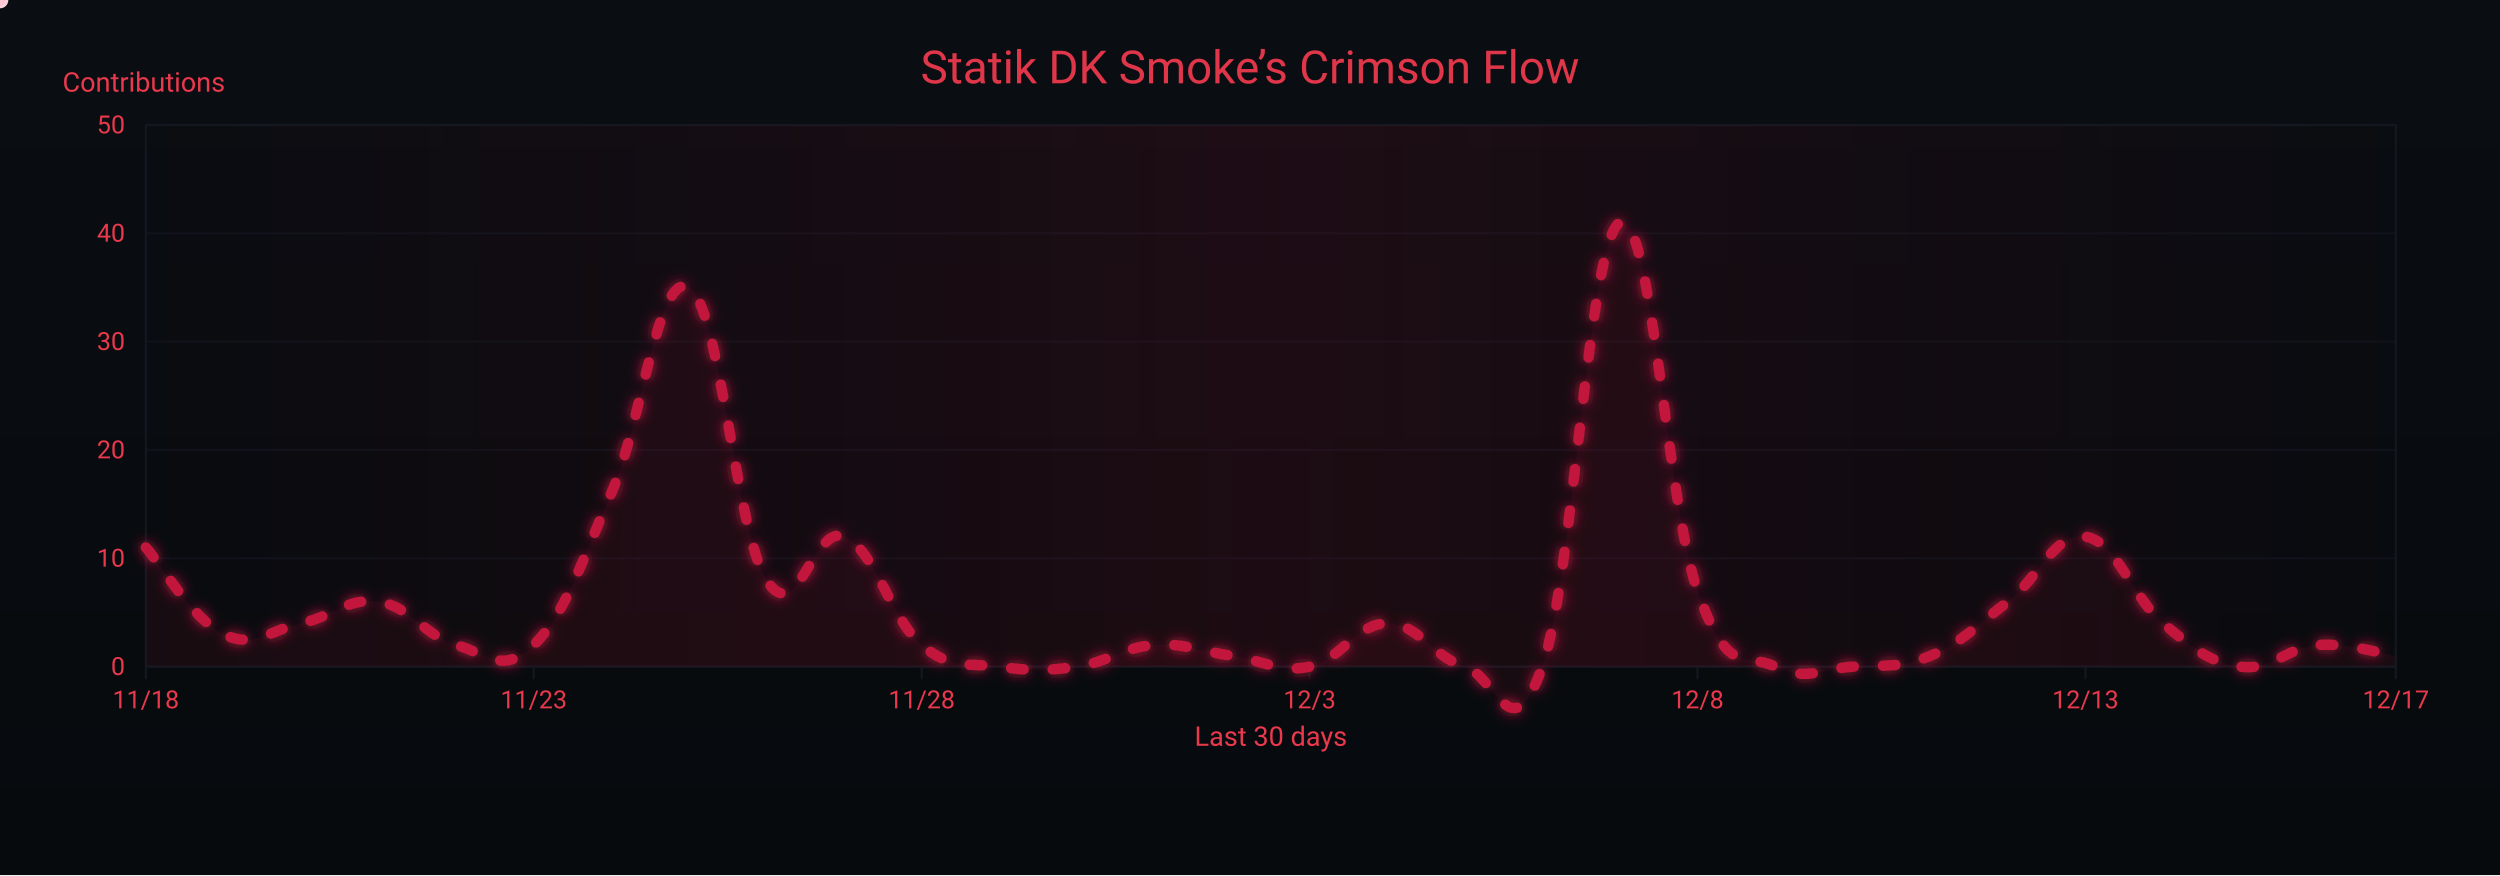
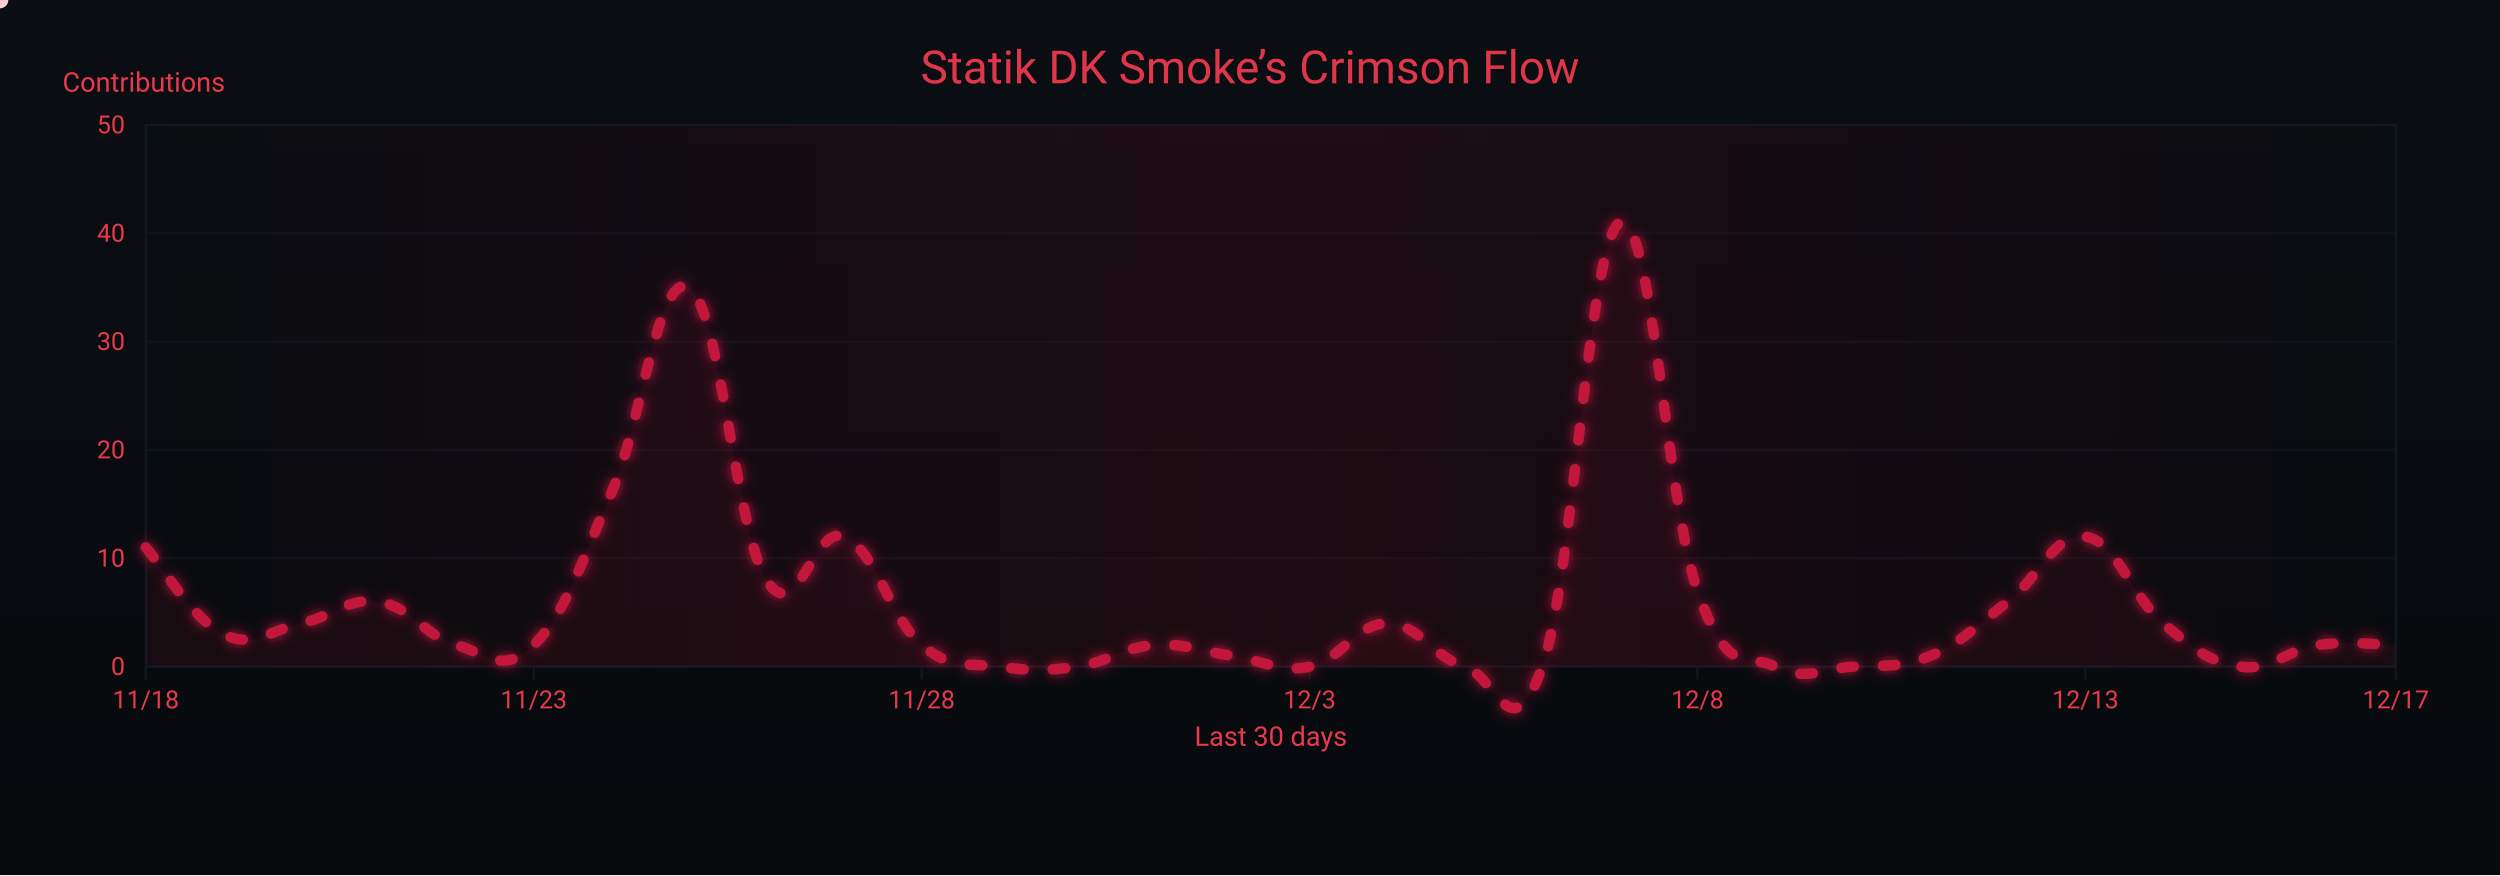
<svg xmlns="http://www.w3.org/2000/svg" width="1200" height="420" viewBox="0 0 1200 420" role="img" aria-label="Crimson Flow Graph">
  <defs>
    <linearGradient id="bgGrad" x1="0" y1="0" x2="0" y2="1">
      <stop offset="0%" stop-color="#0a0d12" />
      <stop offset="100%" stop-color="#070a0d" />
    </linearGradient>
    <filter id="glow">
      <feGaussianBlur stdDeviation="3" result="b1" />
      <feMerge>
        <feMergeNode in="b1" />
        <feMergeNode in="SourceGraphic" />
      </feMerge>
    </filter>
    <linearGradient id="sheen" x1="0" y1="0" x2="1" y2="0">
      <stop offset="0%" stop-color="#9b0e2a" stop-opacity="0" />
      <stop offset="50%" stop-color="#9b0e2a" stop-opacity=".14" />
      <stop offset="100%" stop-color="#9b0e2a" stop-opacity="0" />
      <animateTransform attributeName="gradientTransform" type="translate" from="-1 0" to="1 0" dur="9s" repeatCount="indefinite" />
    </linearGradient>
  </defs>
  <rect width="1200" height="420" fill="url(#bgGrad)" />
  <rect x="70" y="60" width="1080" height="260" fill="none" stroke="#121821" stroke-width="1" />
  <g font-family="ui-sans-serif,system-ui,-apple-system,Segoe UI,Roboto,Ubuntu,Arial" font-size="12">
    <path d="M70,320.0 H1150" stroke="#121821" stroke-width="1" opacity="0.6" />
    <text x="60" y="324.0" text-anchor="end" fill="#ea384c">0</text>
    <path d="M70,268.0 H1150" stroke="#121821" stroke-width="1" opacity="0.6" />
    <text x="60" y="272.0" text-anchor="end" fill="#ea384c">10</text>
    <path d="M70,216.0 H1150" stroke="#121821" stroke-width="1" opacity="0.6" />
    <text x="60" y="220.0" text-anchor="end" fill="#ea384c">20</text>
    <path d="M70,164.0 H1150" stroke="#121821" stroke-width="1" opacity="0.6" />
    <text x="60" y="168.0" text-anchor="end" fill="#ea384c">30</text>
    <path d="M70,112.0 H1150" stroke="#121821" stroke-width="1" opacity="0.6" />
    <text x="60" y="116.0" text-anchor="end" fill="#ea384c">40</text>
    <path d="M70,60.0 H1150" stroke="#121821" stroke-width="1" opacity="0.6" />
    <text x="60" y="64.0" text-anchor="end" fill="#ea384c">50</text>
    <text x="30" y="44" fill="#ea384c" font-size="13">Contributions</text>
  </g>
  <g font-family="ui-sans-serif,system-ui,-apple-system,Segoe UI,Roboto,Ubuntu,Arial" font-size="12">
    <path d="M70.0,320 V326" stroke="#121821" stroke-width="1" />
    <text x="70.0" y="340" text-anchor="middle" fill="#ea384c">11/18</text>
    <path d="M256.2,320 V326" stroke="#121821" stroke-width="1" />
    <text x="256.2" y="340" text-anchor="middle" fill="#ea384c">11/23</text>
    <path d="M442.4,320 V326" stroke="#121821" stroke-width="1" />
    <text x="442.4" y="340" text-anchor="middle" fill="#ea384c">11/28</text>
    <path d="M628.6,320 V326" stroke="#121821" stroke-width="1" />
    <text x="628.6" y="340" text-anchor="middle" fill="#ea384c">12/3</text>
    <path d="M814.8,320 V326" stroke="#121821" stroke-width="1" />
    <text x="814.8" y="340" text-anchor="middle" fill="#ea384c">12/8</text>
    <path d="M1001.0,320 V326" stroke="#121821" stroke-width="1" />
    <text x="1001.0" y="340" text-anchor="middle" fill="#ea384c">12/13</text>
    <path d="M1150.0,320 V326" stroke="#121821" stroke-width="1" />
    <text x="1150.0" y="340" text-anchor="middle" fill="#ea384c">12/17</text>
    <text x="610" y="358" text-anchor="middle" fill="#ea384c" font-size="13">Last 30 days</text>
  </g>
  <rect x="70" y="60" width="1080" height="260" fill="url(#sheen)" />
  <text x="600" y="40" text-anchor="middle" font-family="ui-sans-serif,system-ui,-apple-system,Segoe UI,Roboto,Ubuntu,Arial" font-size="22" fill="#ea384c" opacity=".95">Statik DK Smoke’s Crimson Flow</text>
-   <path d="M70.0,262.8 C77.4,271.1 92.3,297.1 107.2,304.4 C122.1,311.7 129.6,302.3 144.5,299.2 C159.4,296.1 166.8,286.7 181.7,288.8 C196.6,290.9 204.1,305.4 219.0,309.6 C233.9,313.8 241.3,324.2 256.2,309.6 C271.1,295.0 278.6,271.1 293.4,236.8 C308.3,202.5 315.8,129.7 330.7,138.0 C345.6,146.3 353.0,254.5 367.9,278.4 C382.8,302.3 390.3,251.4 405.2,257.6 C420.1,263.8 427.5,297.1 442.4,309.6 C457.3,322.1 464.8,317.9 479.7,320.0 C494.6,322.1 502.0,322.1 516.9,320.0 C531.8,317.9 539.2,310.6 554.1,309.6 C569.0,308.6 576.5,312.7 591.4,314.8 C606.3,316.9 613.7,323.1 628.6,320.0 C643.5,316.9 651.0,299.2 665.9,299.2 C680.8,299.2 688.2,315.8 703.1,320.0 C718.0,324.2 725.4,362.6 740.3,320.0 C755.2,277.4 762.7,114.1 777.6,106.8 C792.5,99.5 799.9,241.0 814.8,283.6 C829.7,326.2 837.2,312.7 852.1,320.0 C867.0,327.3 874.4,321.0 889.3,320.0 C904.2,319.0 911.7,321.0 926.6,314.8 C941.4,308.6 948.9,300.2 963.8,288.8 C978.7,277.4 986.1,255.5 1001.0,257.6 C1015.9,259.7 1023.4,286.7 1038.3,299.2 C1053.2,311.7 1060.6,317.9 1075.5,320.0 C1090.4,322.1 1097.9,310.6 1112.8,309.6 C1127.7,308.6 1142.6,313.8 1150.0,314.8 L 1150,320 L 70,320 Z" fill="#7a0f26" opacity=".13">
+   <path d="M70.0,262.8 C77.4,271.1 92.3,297.1 107.2,304.4 C122.1,311.7 129.6,302.3 144.5,299.2 C159.4,296.1 166.8,286.7 181.7,288.8 C196.6,290.9 204.1,305.4 219.0,309.6 C233.9,313.8 241.3,324.2 256.2,309.6 C271.1,295.0 278.6,271.1 293.4,236.8 C308.3,202.5 315.8,129.7 330.7,138.0 C345.6,146.3 353.0,254.5 367.9,278.4 C382.8,302.3 390.3,251.4 405.2,257.6 C420.1,263.8 427.5,297.1 442.4,309.6 C457.3,322.1 464.8,317.9 479.7,320.0 C494.6,322.1 502.0,322.1 516.9,320.0 C531.8,317.9 539.2,310.6 554.1,309.6 C569.0,308.6 576.5,312.7 591.4,314.8 C606.3,316.9 613.7,323.1 628.6,320.0 C643.5,316.9 651.0,299.2 665.9,299.2 C680.8,299.2 688.2,315.8 703.1,320.0 C718.0,324.2 725.4,362.6 740.3,320.0 C755.2,277.4 762.7,114.1 777.6,106.8 C792.5,99.5 799.9,241.0 814.8,283.6 C829.7,326.2 837.2,312.7 852.1,320.0 C867.0,327.3 874.4,321.0 889.3,320.0 C904.2,319.0 911.7,321.0 926.6,314.8 C941.4,308.6 948.9,300.2 963.8,288.8 C978.7,277.4 986.1,255.5 1001.0,257.6 C1015.9,259.7 1023.4,286.7 1038.3,299.2 C1053.2,311.7 1060.6,317.9 1075.5,320.0 C1090.4,322.1 1097.9,311.7 1112.8,309.6 C1127.7,307.5 1142.6,309.6 1150.0,309.6 L 1150,320 L 70,320 Z" fill="#7a0f26" opacity=".13">
    <animate attributeName="opacity" values=".10;.17;.10" dur="6s" repeatCount="indefinite" />
  </path>
-   <path id="curve" d="M70.0,262.8 C77.4,271.1 92.3,297.1 107.2,304.4 C122.1,311.7 129.6,302.3 144.5,299.2 C159.4,296.1 166.8,286.7 181.7,288.8 C196.6,290.9 204.1,305.4 219.0,309.6 C233.9,313.8 241.3,324.2 256.2,309.6 C271.1,295.0 278.6,271.1 293.4,236.8 C308.3,202.5 315.8,129.7 330.7,138.0 C345.6,146.3 353.0,254.5 367.9,278.4 C382.8,302.3 390.3,251.4 405.2,257.6 C420.1,263.8 427.5,297.1 442.4,309.6 C457.3,322.1 464.8,317.9 479.7,320.0 C494.6,322.1 502.0,322.1 516.9,320.0 C531.8,317.9 539.2,310.6 554.1,309.6 C569.0,308.6 576.5,312.7 591.4,314.8 C606.3,316.9 613.7,323.1 628.6,320.0 C643.5,316.9 651.0,299.2 665.9,299.2 C680.8,299.2 688.2,315.8 703.1,320.0 C718.0,324.2 725.4,362.6 740.3,320.0 C755.2,277.4 762.7,114.1 777.6,106.8 C792.5,99.5 799.9,241.0 814.8,283.6 C829.7,326.2 837.2,312.7 852.1,320.0 C867.0,327.3 874.4,321.0 889.3,320.0 C904.2,319.0 911.7,321.0 926.6,314.8 C941.4,308.6 948.9,300.2 963.8,288.8 C978.7,277.4 986.1,255.5 1001.0,257.6 C1015.9,259.7 1023.4,286.7 1038.3,299.2 C1053.2,311.7 1060.6,317.9 1075.5,320.0 C1090.4,322.1 1097.9,310.6 1112.8,309.6 C1127.7,308.6 1142.6,313.8 1150.0,314.8" fill="none" stroke="#c3193d" stroke-width="5" stroke-linecap="round" stroke-linejoin="round" stroke-dasharray="6 14" filter="url(#glow)">
+   <path id="curve" d="M70.0,262.8 C77.4,271.1 92.3,297.1 107.2,304.4 C122.1,311.7 129.6,302.3 144.5,299.2 C159.4,296.1 166.8,286.7 181.7,288.8 C196.6,290.9 204.1,305.4 219.0,309.6 C233.9,313.8 241.3,324.2 256.2,309.6 C271.1,295.0 278.6,271.1 293.4,236.8 C308.3,202.5 315.8,129.7 330.7,138.0 C345.6,146.3 353.0,254.5 367.9,278.4 C382.8,302.3 390.3,251.4 405.2,257.6 C420.1,263.8 427.5,297.1 442.4,309.6 C457.3,322.1 464.8,317.9 479.7,320.0 C494.6,322.1 502.0,322.1 516.9,320.0 C531.8,317.9 539.2,310.6 554.1,309.6 C569.0,308.6 576.5,312.7 591.4,314.8 C606.3,316.9 613.7,323.1 628.6,320.0 C643.5,316.9 651.0,299.2 665.9,299.2 C680.8,299.2 688.2,315.8 703.1,320.0 C718.0,324.2 725.4,362.6 740.3,320.0 C755.2,277.4 762.7,114.1 777.6,106.8 C792.5,99.5 799.9,241.0 814.8,283.6 C829.7,326.2 837.2,312.7 852.1,320.0 C867.0,327.3 874.4,321.0 889.3,320.0 C904.2,319.0 911.7,321.0 926.6,314.8 C941.4,308.6 948.9,300.2 963.8,288.8 C978.7,277.4 986.1,255.5 1001.0,257.6 C1015.9,259.7 1023.4,286.7 1038.3,299.2 C1053.2,311.7 1060.6,317.9 1075.5,320.0 C1090.4,322.1 1097.9,311.7 1112.8,309.6 C1127.7,307.5 1142.6,309.6 1150.0,309.6" fill="none" stroke="#c3193d" stroke-width="5" stroke-linecap="round" stroke-linejoin="round" stroke-dasharray="6 14" filter="url(#glow)">
    <animate attributeName="stroke-dashoffset" values="0;-220" dur="4.8s" repeatCount="indefinite" />
  </path>
  <g fill="#ffd1db">
    <circle r="4">
      <animateMotion dur="7s" rotate="auto" repeatCount="indefinite">
        <mpath href="#curve" />
      </animateMotion>
      <animate attributeName="opacity" values="1;.3;1" dur="2.2s" repeatCount="indefinite" />
    </circle>
    <circle r="3" fill="#ffffff">
      <animateMotion dur="8.2s" begin="1s" rotate="auto" repeatCount="indefinite">
        <mpath href="#curve" />
      </animateMotion>
      <animate attributeName="opacity" values=".7;.2;.7" dur="2.4s" repeatCount="indefinite" />
    </circle>
    <circle r="3" fill="#ffc7d3">
      <animateMotion dur="6s" begin="2s" rotate="auto" repeatCount="indefinite">
        <mpath href="#curve" />
      </animateMotion>
      <animate attributeName="opacity" values=".8;.3;.8" dur="2s" repeatCount="indefinite" />
    </circle>
  </g>
</svg>
